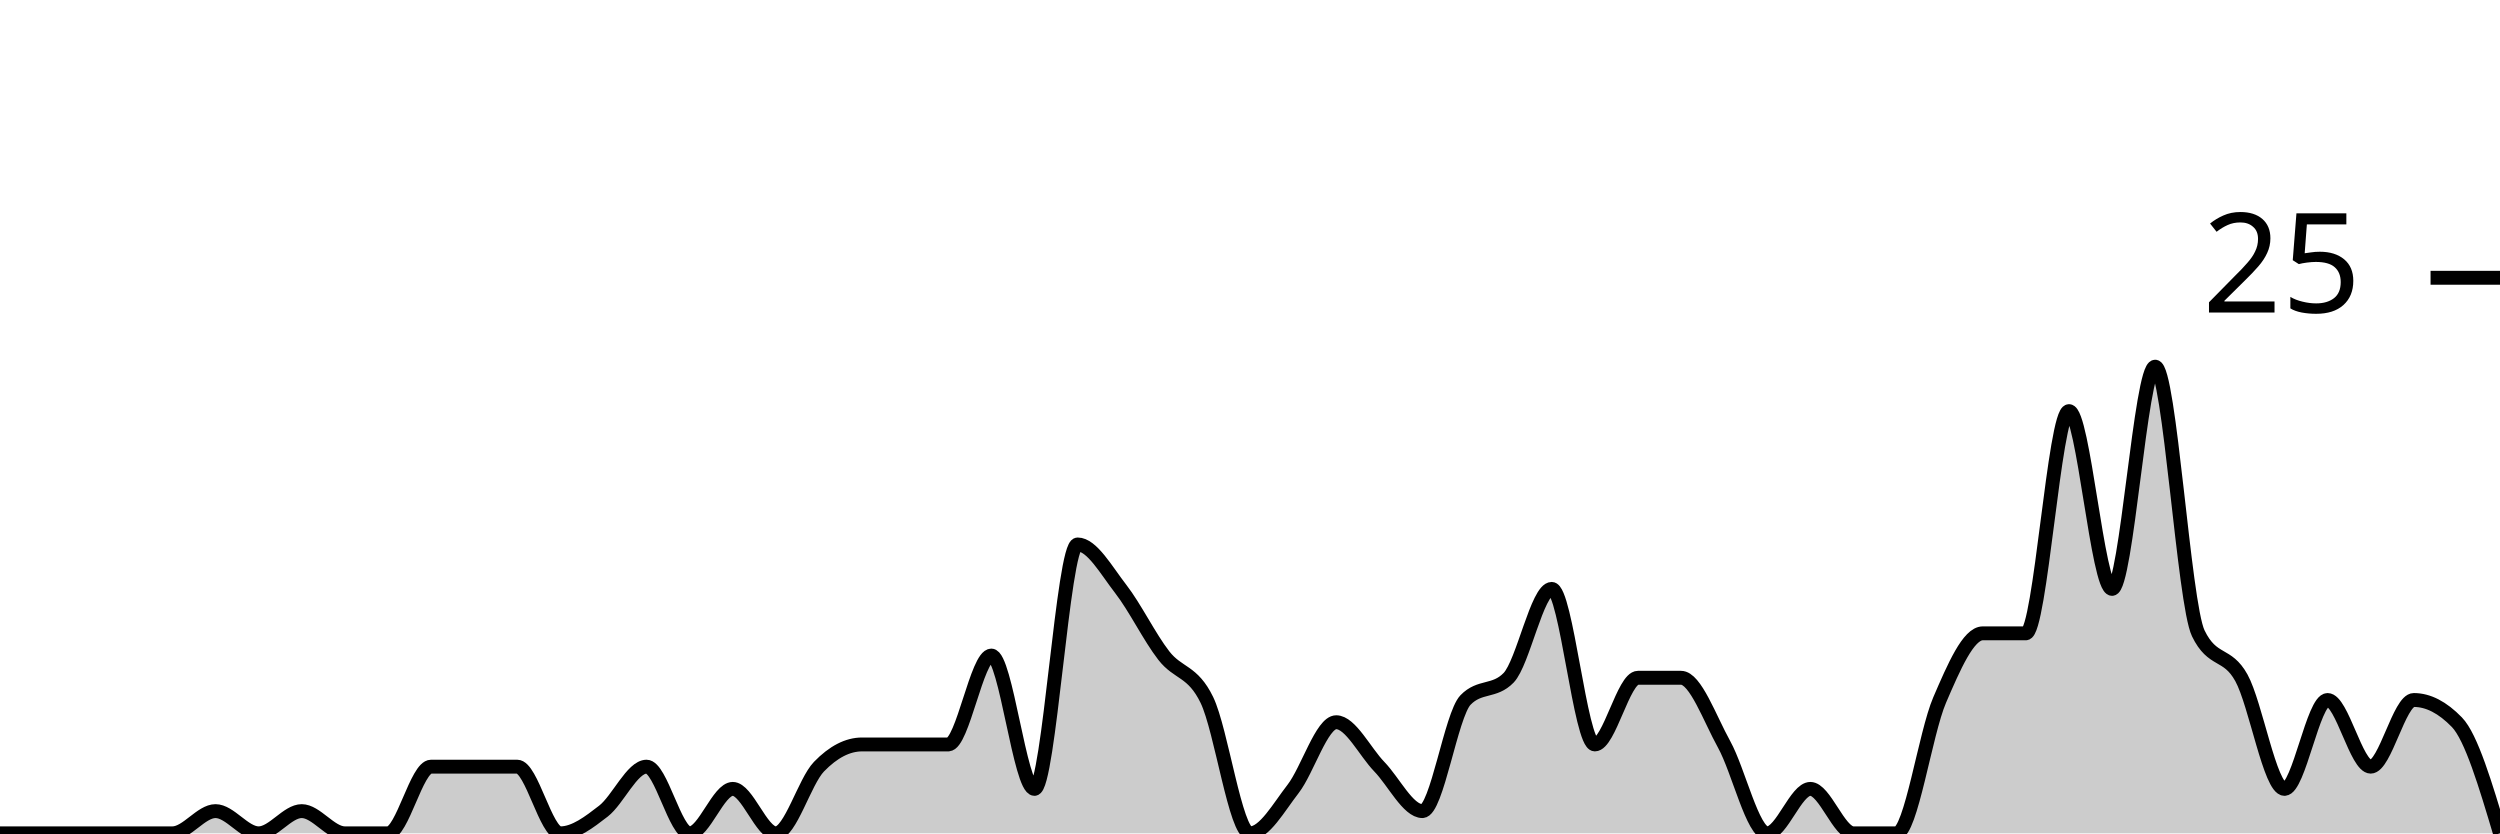
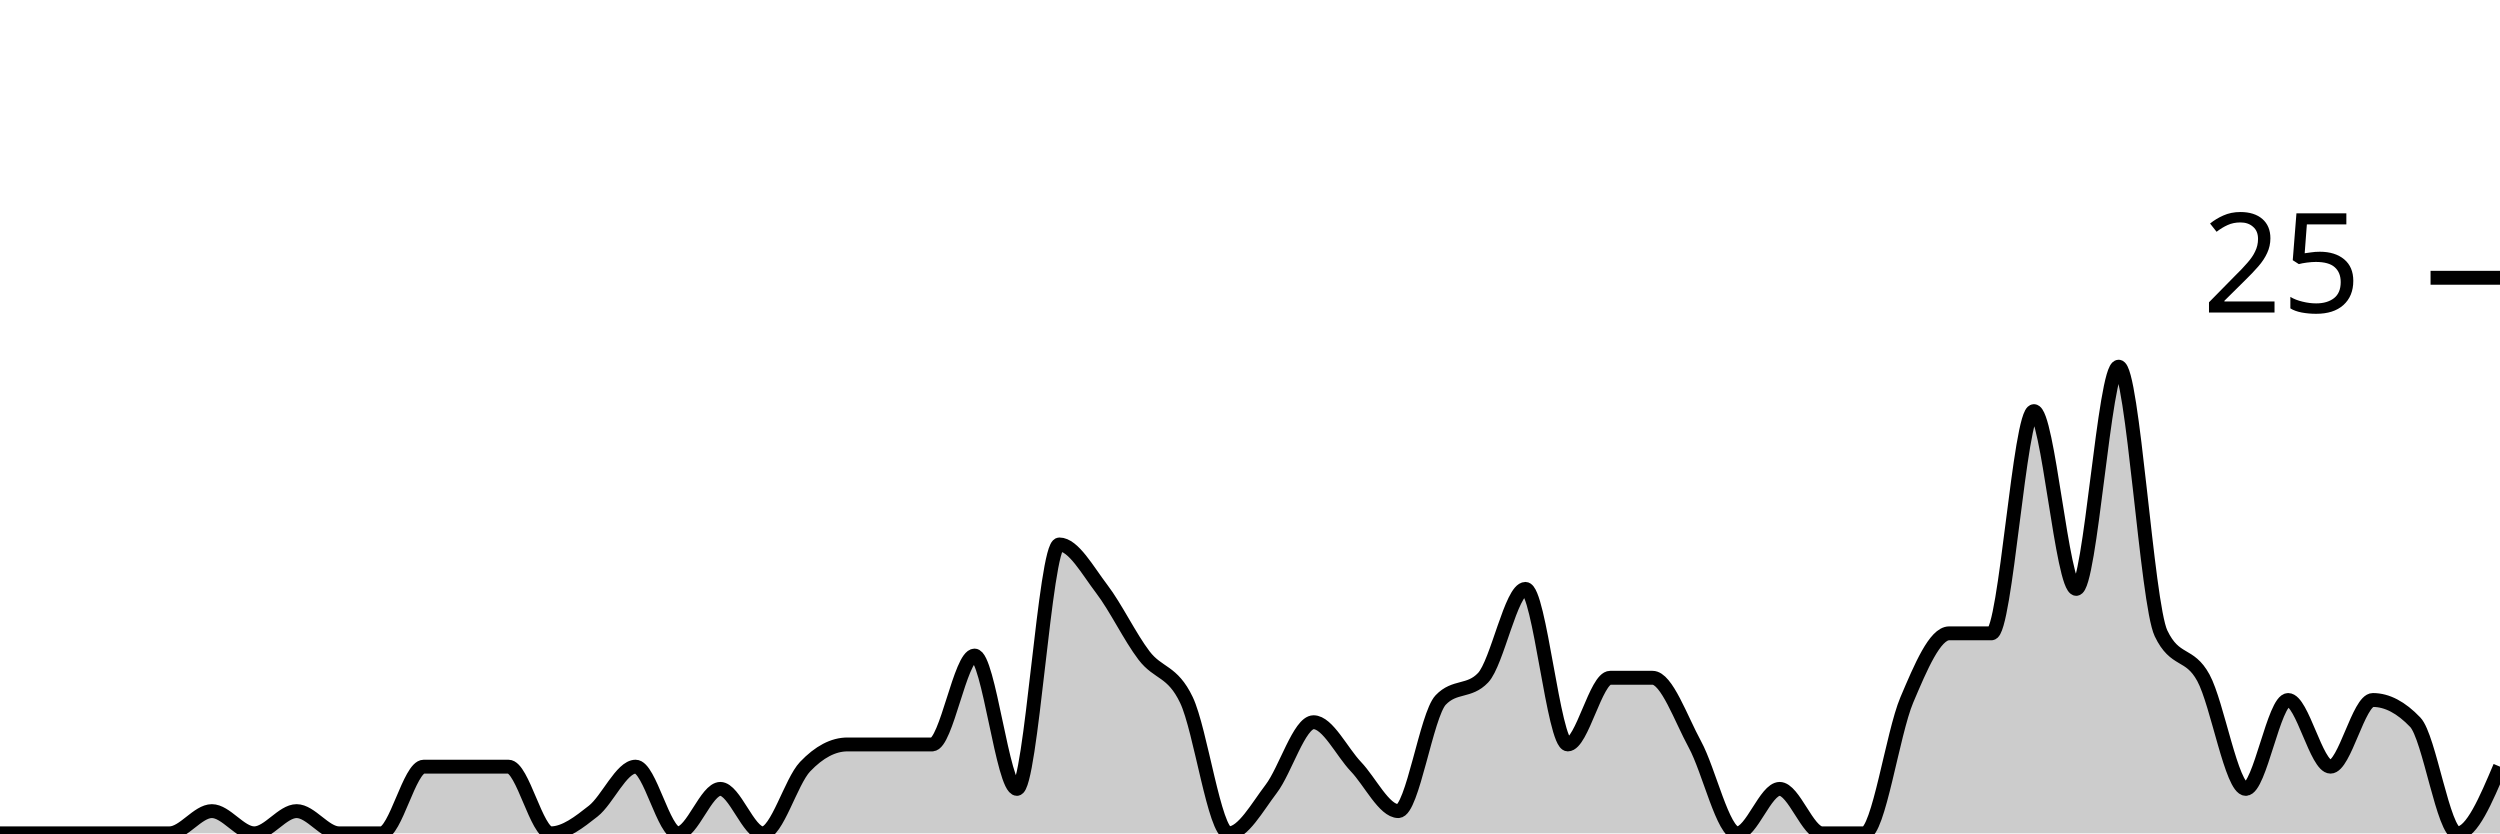
<svg xmlns="http://www.w3.org/2000/svg" viewBox="0 0 180 60">
  <g transform="translate(0,20)">
-     <path class="area" fill="rgba(0, 0, 0, 0.2)" d="M0,40C1.034,40,2.069,40,3.103,40C4.138,40,5.172,40,6.207,40C7.241,40,8.276,40,9.31,40C10.345,40,11.379,40,12.414,40C13.448,40,14.483,38.4,15.517,38.4C16.552,38.4,17.586,40,18.621,40C19.655,40,20.69,38.4,21.724,38.4C22.759,38.4,23.793,40,24.828,40C25.862,40,26.897,40,27.931,40C28.966,40,30,35.2,31.034,35.2C32.069,35.2,33.103,35.2,34.138,35.2C35.172,35.2,36.207,35.2,37.241,35.2C38.276,35.2,39.31,40,40.345,40C41.379,40,42.414,39.2,43.448,38.4C44.483,37.6,45.517,35.2,46.552,35.2C47.586,35.2,48.621,40,49.655,40C50.69,40,51.724,36.8,52.759,36.8C53.793,36.8,54.828,40,55.862,40C56.897,40,57.931,36.267,58.966,35.2C60,34.133,61.034,33.6,62.069,33.6C63.103,33.6,64.138,33.6,65.172,33.6C66.207,33.6,67.241,33.6,68.276,33.6C69.31,33.6,70.345,27.2,71.379,27.2C72.414,27.2,73.448,36.8,74.483,36.8C75.517,36.8,76.552,19.2,77.586,19.2C78.621,19.2,79.655,21.067,80.69,22.4C81.724,23.733,82.759,25.867,83.793,27.2C84.828,28.533,85.862,28.267,86.897,30.4C87.931,32.533,88.966,40,90,40C91.034,40,92.069,38.133,93.103,36.8C94.138,35.467,95.172,32,96.207,32C97.241,32,98.276,34.133,99.31,35.2C100.345,36.267,101.379,38.4,102.414,38.4C103.448,38.4,104.483,31.467,105.517,30.4C106.552,29.333,107.586,29.867,108.621,28.8C109.655,27.733,110.69,22.4,111.724,22.4C112.759,22.4,113.793,33.6,114.828,33.6C115.862,33.6,116.897,28.8,117.931,28.8C118.966,28.8,120,28.8,121.034,28.8C122.069,28.8,123.103,31.733,124.138,33.6C125.172,35.467,126.207,40,127.241,40C128.276,40,129.31,36.8,130.345,36.8C131.379,36.8,132.414,40,133.448,40C134.483,40,135.517,40,136.552,40C137.586,40,138.621,32.8,139.655,30.4C140.69,28,141.724,25.6,142.759,25.6C143.793,25.6,144.828,25.6,145.862,25.6C146.897,25.6,147.931,9.6,148.966,9.6C150,9.6,151.034,22.4,152.069,22.4C153.103,22.4,154.138,6.4,155.172,6.4C156.207,6.4,157.241,23.467,158.276,25.6C159.31,27.733,160.345,26.933,161.379,28.8C162.414,30.667,163.448,36.8,164.483,36.8C165.517,36.8,166.552,30.4,167.586,30.4C168.621,30.4,169.655,35.2,170.69,35.2C171.724,35.2,172.759,30.4,173.793,30.4C174.828,30.4,175.862,30.933,176.897,32C177.931,33.067,178.966,36.533,180,40L180,40C178.966,40,177.931,40,176.897,40C175.862,40,174.828,40,173.793,40C172.759,40,171.724,40,170.69,40C169.655,40,168.621,40,167.586,40C166.552,40,165.517,40,164.483,40C163.448,40,162.414,40,161.379,40C160.345,40,159.31,40,158.276,40C157.241,40,156.207,40,155.172,40C154.138,40,153.103,40,152.069,40C151.034,40,150,40,148.966,40C147.931,40,146.897,40,145.862,40C144.828,40,143.793,40,142.759,40C141.724,40,140.69,40,139.655,40C138.621,40,137.586,40,136.552,40C135.517,40,134.483,40,133.448,40C132.414,40,131.379,40,130.345,40C129.31,40,128.276,40,127.241,40C126.207,40,125.172,40,124.138,40C123.103,40,122.069,40,121.034,40C120,40,118.966,40,117.931,40C116.897,40,115.862,40,114.828,40C113.793,40,112.759,40,111.724,40C110.69,40,109.655,40,108.621,40C107.586,40,106.552,40,105.517,40C104.483,40,103.448,40,102.414,40C101.379,40,100.345,40,99.31,40C98.276,40,97.241,40,96.207,40C95.172,40,94.138,40,93.103,40C92.069,40,91.034,40,90,40C88.966,40,87.931,40,86.897,40C85.862,40,84.828,40,83.793,40C82.759,40,81.724,40,80.69,40C79.655,40,78.621,40,77.586,40C76.552,40,75.517,40,74.483,40C73.448,40,72.414,40,71.379,40C70.345,40,69.31,40,68.276,40C67.241,40,66.207,40,65.172,40C64.138,40,63.103,40,62.069,40C61.034,40,60,40,58.966,40C57.931,40,56.897,40,55.862,40C54.828,40,53.793,40,52.759,40C51.724,40,50.69,40,49.655,40C48.621,40,47.586,40,46.552,40C45.517,40,44.483,40,43.448,40C42.414,40,41.379,40,40.345,40C39.31,40,38.276,40,37.241,40C36.207,40,35.172,40,34.138,40C33.103,40,32.069,40,31.034,40C30,40,28.966,40,27.931,40C26.897,40,25.862,40,24.828,40C23.793,40,22.759,40,21.724,40C20.69,40,19.655,40,18.621,40C17.586,40,16.552,40,15.517,40C14.483,40,13.448,40,12.414,40C11.379,40,10.345,40,9.31,40C8.276,40,7.241,40,6.207,40C5.172,40,4.138,40,3.103,40C2.069,40,1.034,40,0,40Z" />
-     <path class="line" stroke="black" fill="none" d="M0,40C1.034,40,2.069,40,3.103,40C4.138,40,5.172,40,6.207,40C7.241,40,8.276,40,9.31,40C10.345,40,11.379,40,12.414,40C13.448,40,14.483,38.4,15.517,38.4C16.552,38.4,17.586,40,18.621,40C19.655,40,20.69,38.4,21.724,38.4C22.759,38.4,23.793,40,24.828,40C25.862,40,26.897,40,27.931,40C28.966,40,30,35.2,31.034,35.2C32.069,35.2,33.103,35.2,34.138,35.2C35.172,35.2,36.207,35.2,37.241,35.2C38.276,35.2,39.31,40,40.345,40C41.379,40,42.414,39.2,43.448,38.4C44.483,37.6,45.517,35.2,46.552,35.2C47.586,35.2,48.621,40,49.655,40C50.69,40,51.724,36.8,52.759,36.8C53.793,36.8,54.828,40,55.862,40C56.897,40,57.931,36.267,58.966,35.2C60,34.133,61.034,33.6,62.069,33.6C63.103,33.6,64.138,33.6,65.172,33.6C66.207,33.6,67.241,33.6,68.276,33.6C69.31,33.6,70.345,27.2,71.379,27.2C72.414,27.2,73.448,36.8,74.483,36.8C75.517,36.8,76.552,19.2,77.586,19.2C78.621,19.2,79.655,21.067,80.69,22.4C81.724,23.733,82.759,25.867,83.793,27.2C84.828,28.533,85.862,28.267,86.897,30.4C87.931,32.533,88.966,40,90,40C91.034,40,92.069,38.133,93.103,36.8C94.138,35.467,95.172,32,96.207,32C97.241,32,98.276,34.133,99.31,35.2C100.345,36.267,101.379,38.4,102.414,38.4C103.448,38.4,104.483,31.467,105.517,30.4C106.552,29.333,107.586,29.867,108.621,28.8C109.655,27.733,110.69,22.4,111.724,22.4C112.759,22.4,113.793,33.6,114.828,33.6C115.862,33.6,116.897,28.8,117.931,28.8C118.966,28.8,120,28.8,121.034,28.8C122.069,28.8,123.103,31.733,124.138,33.6C125.172,35.467,126.207,40,127.241,40C128.276,40,129.31,36.8,130.345,36.8C131.379,36.8,132.414,40,133.448,40C134.483,40,135.517,40,136.552,40C137.586,40,138.621,32.8,139.655,30.4C140.69,28,141.724,25.6,142.759,25.6C143.793,25.6,144.828,25.6,145.862,25.6C146.897,25.6,147.931,9.6,148.966,9.6C150,9.6,151.034,22.4,152.069,22.4C153.103,22.4,154.138,6.4,155.172,6.4C156.207,6.4,157.241,23.467,158.276,25.6C159.31,27.733,160.345,26.933,161.379,28.8C162.414,30.667,163.448,36.8,164.483,36.8C165.517,36.8,166.552,30.4,167.586,30.4C168.621,30.4,169.655,35.2,170.69,35.2C171.724,35.2,172.759,30.4,173.793,30.4C174.828,30.4,175.862,30.933,176.897,32C177.931,33.067,178.966,36.533,180,40" />
+     <path class="area" fill="rgba(0, 0, 0, 0.2)" d="M0,40C1.017,40,2.034,40,3.051,40C4.068,40,5.085,40,6.102,40C7.119,40,8.136,40,9.153,40C10.169,40,11.186,40,12.203,40C13.22,40,14.237,38.4,15.254,38.4C16.271,38.4,17.288,40,18.305,40C19.322,40,20.339,38.4,21.356,38.4C22.373,38.4,23.39,40,24.407,40C25.424,40,26.441,40,27.458,40C28.475,40,29.492,35.2,30.508,35.2C31.525,35.2,32.542,35.2,33.559,35.2C34.576,35.2,35.593,35.2,36.61,35.2C37.627,35.2,38.644,40,39.661,40C40.678,40,41.695,39.2,42.712,38.4C43.729,37.6,44.746,35.2,45.763,35.2C46.78,35.2,47.797,40,48.814,40C49.831,40,50.847,36.8,51.864,36.8C52.881,36.8,53.898,40,54.915,40C55.932,40,56.949,36.267,57.966,35.2C58.983,34.133,60,33.6,61.017,33.6C62.034,33.6,63.051,33.6,64.068,33.6C65.085,33.6,66.102,33.6,67.119,33.6C68.136,33.6,69.153,27.2,70.169,27.2C71.186,27.2,72.203,36.8,73.22,36.8C74.237,36.8,75.254,19.2,76.271,19.2C77.288,19.2,78.305,21.067,79.322,22.4C80.339,23.733,81.356,25.867,82.373,27.2C83.39,28.533,84.407,28.267,85.424,30.4C86.441,32.533,87.458,40,88.475,40C89.492,40,90.508,38.133,91.525,36.8C92.542,35.467,93.559,32,94.576,32C95.593,32,96.61,34.133,97.627,35.2C98.644,36.267,99.661,38.4,100.678,38.4C101.695,38.4,102.712,31.467,103.729,30.4C104.746,29.333,105.763,29.867,106.78,28.8C107.797,27.733,108.814,22.4,109.831,22.4C110.847,22.4,111.864,33.6,112.881,33.6C113.898,33.6,114.915,28.8,115.932,28.8C116.949,28.8,117.966,28.8,118.983,28.8C120,28.8,121.017,31.733,122.034,33.6C123.051,35.467,124.068,40,125.085,40C126.102,40,127.119,36.8,128.136,36.8C129.153,36.8,130.169,40,131.186,40C132.203,40,133.22,40,134.237,40C135.254,40,136.271,32.8,137.288,30.4C138.305,28,139.322,25.6,140.339,25.6C141.356,25.6,142.373,25.6,143.39,25.6C144.407,25.6,145.424,9.6,146.441,9.6C147.458,9.6,148.475,22.4,149.492,22.4C150.508,22.4,151.525,6.4,152.542,6.4C153.559,6.4,154.576,23.467,155.593,25.6C156.61,27.733,157.627,26.933,158.644,28.8C159.661,30.667,160.678,36.8,161.695,36.8C162.712,36.8,163.729,30.4,164.746,30.4C165.763,30.4,166.78,35.2,167.797,35.2C168.814,35.2,169.831,30.4,170.847,30.4C171.864,30.4,172.881,30.933,173.898,32C174.915,33.067,175.932,40,176.949,40C177.966,40,178.983,37.6,180,35.2L180,40C178.983,40,177.966,40,176.949,40C175.932,40,174.915,40,173.898,40C172.881,40,171.864,40,170.847,40C169.831,40,168.814,40,167.797,40C166.78,40,165.763,40,164.746,40C163.729,40,162.712,40,161.695,40C160.678,40,159.661,40,158.644,40C157.627,40,156.61,40,155.593,40C154.576,40,153.559,40,152.542,40C151.525,40,150.508,40,149.492,40C148.475,40,147.458,40,146.441,40C145.424,40,144.407,40,143.39,40C142.373,40,141.356,40,140.339,40C139.322,40,138.305,40,137.288,40C136.271,40,135.254,40,134.237,40C133.22,40,132.203,40,131.186,40C130.169,40,129.153,40,128.136,40C127.119,40,126.102,40,125.085,40C124.068,40,123.051,40,122.034,40C121.017,40,120,40,118.983,40C117.966,40,116.949,40,115.932,40C114.915,40,113.898,40,112.881,40C111.864,40,110.847,40,109.831,40C108.814,40,107.797,40,106.78,40C105.763,40,104.746,40,103.729,40C102.712,40,101.695,40,100.678,40C99.661,40,98.644,40,97.627,40C96.61,40,95.593,40,94.576,40C93.559,40,92.542,40,91.525,40C90.508,40,89.492,40,88.475,40C87.458,40,86.441,40,85.424,40C84.407,40,83.39,40,82.373,40C81.356,40,80.339,40,79.322,40C78.305,40,77.288,40,76.271,40C75.254,40,74.237,40,73.22,40C72.203,40,71.186,40,70.169,40C69.153,40,68.136,40,67.119,40C66.102,40,65.085,40,64.068,40C63.051,40,62.034,40,61.017,40C60,40,58.983,40,57.966,40C56.949,40,55.932,40,54.915,40C53.898,40,52.881,40,51.864,40C50.847,40,49.831,40,48.814,40C47.797,40,46.78,40,45.763,40C44.746,40,43.729,40,42.712,40C41.695,40,40.678,40,39.661,40C38.644,40,37.627,40,36.61,40C35.593,40,34.576,40,33.559,40C32.542,40,31.525,40,30.508,40C29.492,40,28.475,40,27.458,40C26.441,40,25.424,40,24.407,40C23.39,40,22.373,40,21.356,40C20.339,40,19.322,40,18.305,40C17.288,40,16.271,40,15.254,40C14.237,40,13.22,40,12.203,40C11.186,40,10.169,40,9.153,40C8.136,40,7.119,40,6.102,40C5.085,40,4.068,40,3.051,40C2.034,40,1.017,40,0,40Z" />
+     <path class="line" stroke="black" fill="none" d="M0,40C1.017,40,2.034,40,3.051,40C4.068,40,5.085,40,6.102,40C7.119,40,8.136,40,9.153,40C10.169,40,11.186,40,12.203,40C13.22,40,14.237,38.4,15.254,38.4C16.271,38.4,17.288,40,18.305,40C19.322,40,20.339,38.4,21.356,38.4C22.373,38.4,23.39,40,24.407,40C25.424,40,26.441,40,27.458,40C28.475,40,29.492,35.2,30.508,35.2C31.525,35.2,32.542,35.2,33.559,35.2C34.576,35.2,35.593,35.2,36.61,35.2C37.627,35.2,38.644,40,39.661,40C40.678,40,41.695,39.2,42.712,38.4C43.729,37.6,44.746,35.2,45.763,35.2C46.78,35.2,47.797,40,48.814,40C49.831,40,50.847,36.8,51.864,36.8C52.881,36.8,53.898,40,54.915,40C55.932,40,56.949,36.267,57.966,35.2C58.983,34.133,60,33.6,61.017,33.6C62.034,33.6,63.051,33.6,64.068,33.6C65.085,33.6,66.102,33.6,67.119,33.6C68.136,33.6,69.153,27.2,70.169,27.2C71.186,27.2,72.203,36.8,73.22,36.8C74.237,36.8,75.254,19.2,76.271,19.2C77.288,19.2,78.305,21.067,79.322,22.4C80.339,23.733,81.356,25.867,82.373,27.2C83.39,28.533,84.407,28.267,85.424,30.4C86.441,32.533,87.458,40,88.475,40C89.492,40,90.508,38.133,91.525,36.8C92.542,35.467,93.559,32,94.576,32C95.593,32,96.61,34.133,97.627,35.2C98.644,36.267,99.661,38.4,100.678,38.4C101.695,38.4,102.712,31.467,103.729,30.4C104.746,29.333,105.763,29.867,106.78,28.8C107.797,27.733,108.814,22.4,109.831,22.4C110.847,22.4,111.864,33.6,112.881,33.6C113.898,33.6,114.915,28.8,115.932,28.8C116.949,28.8,117.966,28.8,118.983,28.8C120,28.8,121.017,31.733,122.034,33.6C123.051,35.467,124.068,40,125.085,40C126.102,40,127.119,36.8,128.136,36.8C129.153,36.8,130.169,40,131.186,40C132.203,40,133.22,40,134.237,40C135.254,40,136.271,32.8,137.288,30.4C138.305,28,139.322,25.6,140.339,25.6C141.356,25.6,142.373,25.6,143.39,25.6C144.407,25.6,145.424,9.6,146.441,9.6C147.458,9.6,148.475,22.4,149.492,22.4C150.508,22.4,151.525,6.4,152.542,6.4C153.559,6.4,154.576,23.467,155.593,25.6C156.61,27.733,157.627,26.933,158.644,28.8C159.661,30.667,160.678,36.8,161.695,36.8C162.712,36.8,163.729,30.4,164.746,30.4C165.763,30.4,166.78,35.2,167.797,35.2C168.814,35.2,169.831,30.4,170.847,30.4C171.864,30.4,172.881,30.933,173.898,32C174.915,33.067,175.932,40,176.949,40C177.966,40,178.983,37.6,180,35.2" />
    <path class="axis-ceiling" stroke-width="1" stroke="black" fill="none" d="M175,0L180,0" />
    <text class="axis-ceiling-label" font-family="sans-serif" text-anchor="end" font-size="10px" x="170" y="2.5">25</text>
  </g>
</svg>
